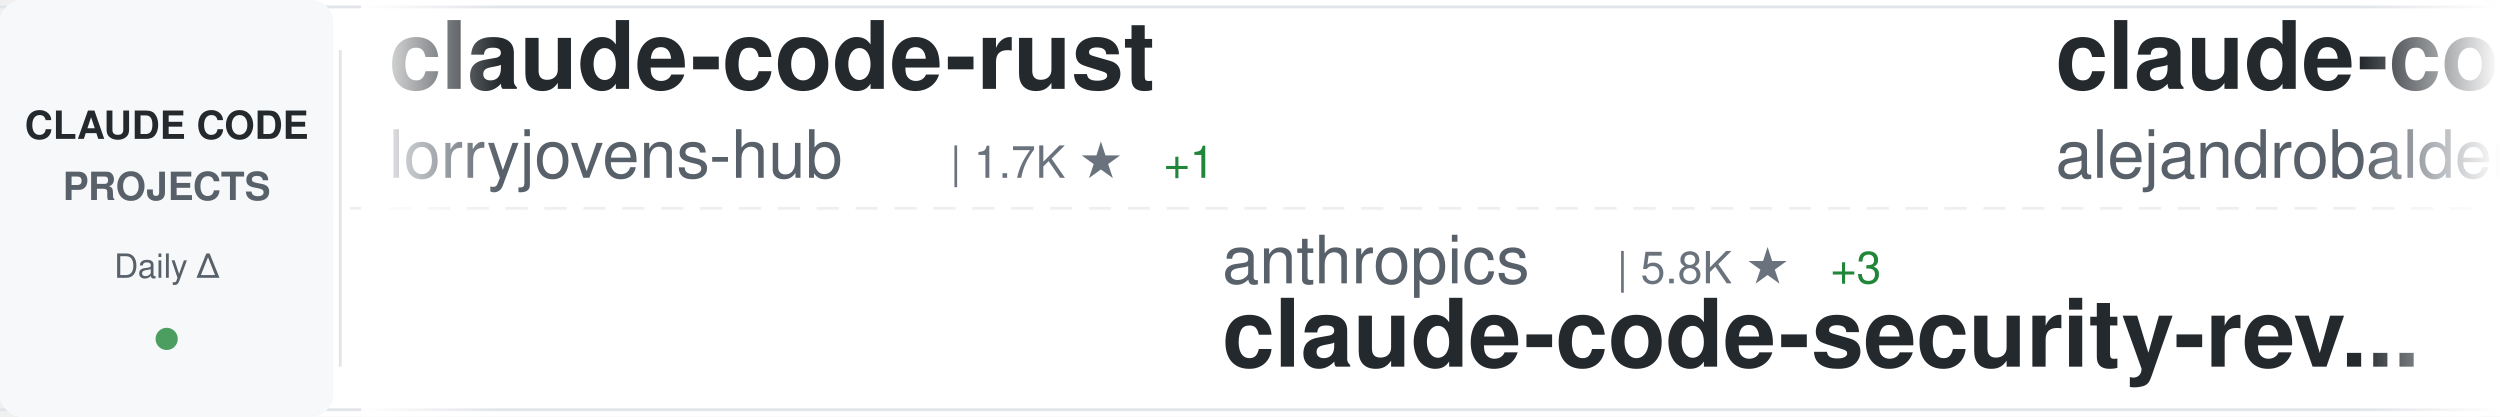
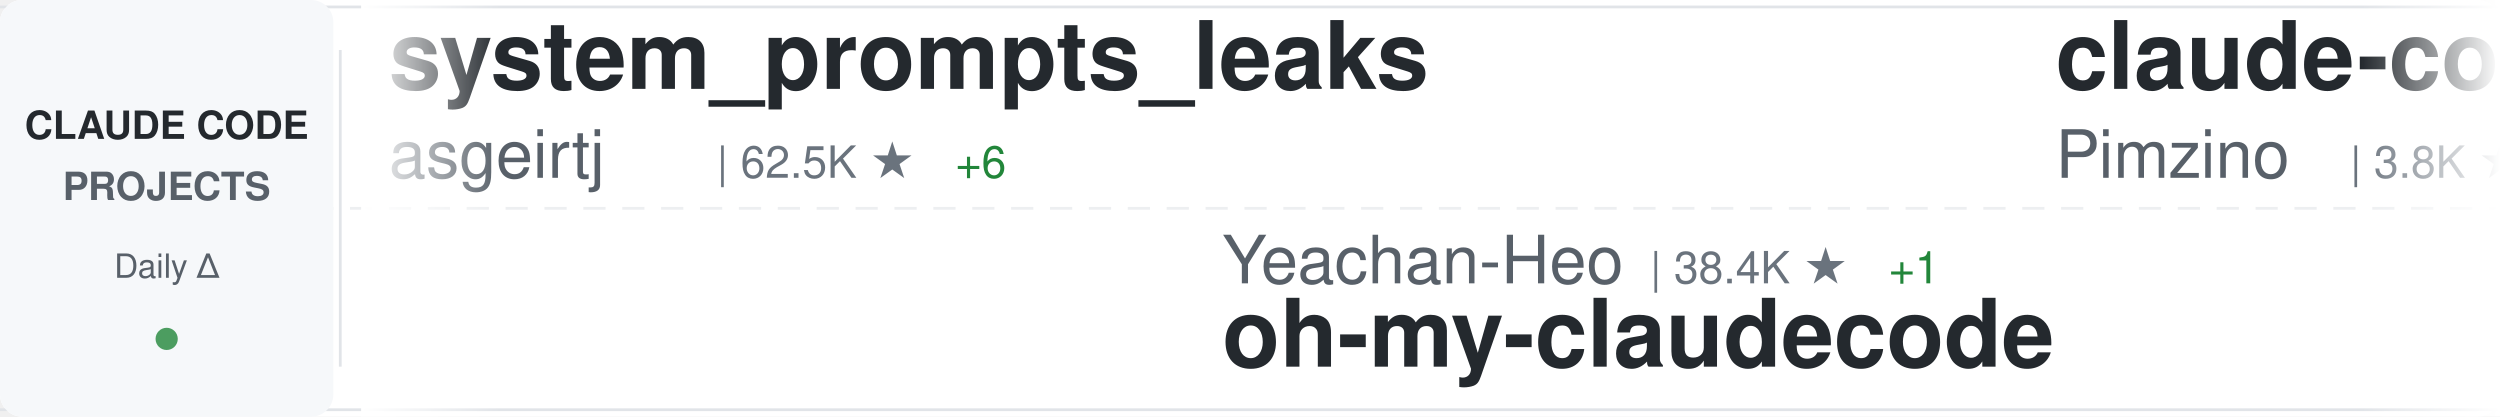
<svg xmlns="http://www.w3.org/2000/svg" width="900" height="150">
  <defs>
    <linearGradient id="awesomeLeftFade" x1="0%" y1="0%" x2="100%" y2="0%">
      <stop offset="0%" style="stop-color:#ffffff;stop-opacity:1" />
      <stop offset="100%" style="stop-color:#ffffff;stop-opacity:0" />
    </linearGradient>
    <linearGradient id="awesomeRightFade" x1="0%" y1="0%" x2="100%" y2="0%">
      <stop offset="0%" style="stop-color:#ffffff;stop-opacity:0" />
      <stop offset="100%" style="stop-color:#ffffff;stop-opacity:1" />
    </linearGradient>
  </defs>
  <rect width="900" height="150" fill="#ffffff" rx="8" />
  <rect x="0" y="2" width="900" height="1" fill="#e1e4e8" />
  <rect x="0" y="147" width="900" height="1" fill="#e1e4e8" />
  <line x1="0" y1="75" x2="900" y2="75" stroke="#e1e4e8" stroke-width="1" stroke-dasharray="8 6" opacity="0.6" />
  <rect x="0" y="0" width="120" height="150" fill="#f6f8fa" rx="8" />
  <text x="60" y="50" font-family="-apple-system, BlinkMacSystemFont, 'Segoe UI', Helvetica, Arial, sans-serif" font-size="14" font-weight="600" fill="#24292e" text-anchor="middle">CLAUDE CODE</text>
  <text x="60" y="72" font-family="-apple-system, BlinkMacSystemFont, 'Segoe UI', Helvetica, Arial, sans-serif" font-size="14" font-weight="600" fill="#586069" text-anchor="middle">PROJECTS</text>
  <text x="60" y="100" font-family="-apple-system, BlinkMacSystemFont, 'Segoe UI', Helvetica, Arial, sans-serif" font-size="12" font-weight="500" fill="#586069" text-anchor="middle">Daily Δ</text>
  <circle cx="60" cy="122" r="4" fill="#22863a" opacity="0.8" />
  <rect x="122" y="18" width="1" height="114" fill="#e1e4e8" />
  <clipPath id="awesomeTickerClip">
    <rect x="130" y="0" width="770" height="150" />
  </clipPath>
  <g clip-path="url(#awesomeTickerClip)">
    <g id="awesomeTickerItems">
      <animateTransform attributeName="transform" attributeType="XML" type="translate" from="0 0" to="-3000 0" dur="54s" repeatCount="indefinite" />
      <g transform="translate(0, 0)">
-         <text x="140" y="32" font-family="-apple-system, BlinkMacSystemFont, 'Segoe UI', Helvetica, Arial, sans-serif" font-size="34" font-weight="600" fill="#24292e">claude-code-rust</text>
-         <text x="140" y="64" font-family="-apple-system, BlinkMacSystemFont, 'Segoe UI', Helvetica, Arial, sans-serif" font-size="24" font-weight="400" fill="#586069">lorryjovens-hub</text>
-         <text x="342" y="64" font-family="-apple-system, BlinkMacSystemFont, 'Segoe UI', Helvetica, Arial, sans-serif" font-size="16" font-weight="500" fill="#6a737d">| 1.7K ★</text>
-         <text x="419" y="64" font-family="-apple-system, BlinkMacSystemFont, 'Segoe UI', Helvetica, Arial, sans-serif" font-size="16" font-weight="500" fill="#22863a"> +1</text>
+         <text x="140" y="32" font-family="-apple-system, BlinkMacSystemFont, 'Segoe UI', Helvetica, Arial, sans-serif" font-size="34" font-weight="600" fill="#24292e">system_prompts_leaks</text>
+         <text x="140" y="64" font-family="-apple-system, BlinkMacSystemFont, 'Segoe UI', Helvetica, Arial, sans-serif" font-size="24" font-weight="400" fill="#586069">asgeirtj</text>
+         <text x="258" y="64" font-family="-apple-system, BlinkMacSystemFont, 'Segoe UI', Helvetica, Arial, sans-serif" font-size="16" font-weight="500" fill="#6a737d">| 62.5K ★</text>
+         <text x="344" y="64" font-family="-apple-system, BlinkMacSystemFont, 'Segoe UI', Helvetica, Arial, sans-serif" font-size="16" font-weight="500" fill="#22863a"> +6</text>
      </g>
      <g transform="translate(300, 0)">
-         <text x="140" y="102" font-family="-apple-system, BlinkMacSystemFont, 'Segoe UI', Helvetica, Arial, sans-serif" font-size="24" font-weight="400" fill="#586069">anthropics</text>
-         <text x="282" y="102" font-family="-apple-system, BlinkMacSystemFont, 'Segoe UI', Helvetica, Arial, sans-serif" font-size="16" font-weight="500" fill="#6a737d">| 5.8K ★</text>
-         <text x="359" y="102" font-family="-apple-system, BlinkMacSystemFont, 'Segoe UI', Helvetica, Arial, sans-serif" font-size="16" font-weight="500" fill="#22863a"> +3</text>
-         <text x="140" y="132" font-family="-apple-system, BlinkMacSystemFont, 'Segoe UI', Helvetica, Arial, sans-serif" font-size="34" font-weight="600" fill="#24292e">claude-code-security-rev...</text>
+         <text x="140" y="102" font-family="-apple-system, BlinkMacSystemFont, 'Segoe UI', Helvetica, Arial, sans-serif" font-size="24" font-weight="400" fill="#586069">Yeachan-Heo</text>
+         <text x="294" y="102" font-family="-apple-system, BlinkMacSystemFont, 'Segoe UI', Helvetica, Arial, sans-serif" font-size="16" font-weight="500" fill="#6a737d">| 38.4K ★</text>
+         <text x="380" y="102" font-family="-apple-system, BlinkMacSystemFont, 'Segoe UI', Helvetica, Arial, sans-serif" font-size="16" font-weight="500" fill="#22863a"> +1</text>
+         <text x="140" y="132" font-family="-apple-system, BlinkMacSystemFont, 'Segoe UI', Helvetica, Arial, sans-serif" font-size="34" font-weight="600" fill="#24292e">oh-my-claudecode</text>
      </g>
      <g transform="translate(600, 0)">
-         <text x="140" y="32" font-family="-apple-system, BlinkMacSystemFont, 'Segoe UI', Helvetica, Arial, sans-serif" font-size="34" font-weight="600" fill="#24292e">claude-code-from-source</text>
-         <text x="140" y="64" font-family="-apple-system, BlinkMacSystemFont, 'Segoe UI', Helvetica, Arial, sans-serif" font-size="24" font-weight="400" fill="#586069">alejandrobalderas</text>
-         <text x="366" y="64" font-family="-apple-system, BlinkMacSystemFont, 'Segoe UI', Helvetica, Arial, sans-serif" font-size="16" font-weight="500" fill="#6a737d">| 2.7K ★</text>
+         <text x="140" y="32" font-family="-apple-system, BlinkMacSystemFont, 'Segoe UI', Helvetica, Arial, sans-serif" font-size="34" font-weight="600" fill="#24292e">claude-code-spec-workflo...</text>
+         <text x="140" y="64" font-family="-apple-system, BlinkMacSystemFont, 'Segoe UI', Helvetica, Arial, sans-serif" font-size="24" font-weight="400" fill="#586069">Pimzino</text>
+         <text x="246" y="64" font-family="-apple-system, BlinkMacSystemFont, 'Segoe UI', Helvetica, Arial, sans-serif" font-size="16" font-weight="500" fill="#6a737d">| 3.8K ★</text>
      </g>
      <g transform="translate(900, 0)">
-         <text x="140" y="102" font-family="-apple-system, BlinkMacSystemFont, 'Segoe UI', Helvetica, Arial, sans-serif" font-size="24" font-weight="400" fill="#586069">VILA-Lab</text>
-         <text x="258" y="102" font-family="-apple-system, BlinkMacSystemFont, 'Segoe UI', Helvetica, Arial, sans-serif" font-size="16" font-weight="500" fill="#6a737d">| 2.0K ★</text>
-         <text x="335" y="102" font-family="-apple-system, BlinkMacSystemFont, 'Segoe UI', Helvetica, Arial, sans-serif" font-size="16" font-weight="500" fill="#22863a"> +2</text>
-         <text x="140" y="132" font-family="-apple-system, BlinkMacSystemFont, 'Segoe UI', Helvetica, Arial, sans-serif" font-size="34" font-weight="600" fill="#24292e">Dive-into-Claude-Code</text>
+         <text x="140" y="102" font-family="-apple-system, BlinkMacSystemFont, 'Segoe UI', Helvetica, Arial, sans-serif" font-size="24" font-weight="400" fill="#586069">Chachamaru127</text>
+         <text x="318" y="102" font-family="-apple-system, BlinkMacSystemFont, 'Segoe UI', Helvetica, Arial, sans-serif" font-size="16" font-weight="500" fill="#6a737d">| 3.0K ★</text>
+         <text x="140" y="132" font-family="-apple-system, BlinkMacSystemFont, 'Segoe UI', Helvetica, Arial, sans-serif" font-size="34" font-weight="600" fill="#24292e">claude-code-harness</text>
      </g>
      <g transform="translate(1200, 0)">
-         <text x="140" y="32" font-family="-apple-system, BlinkMacSystemFont, 'Segoe UI', Helvetica, Arial, sans-serif" font-size="34" font-weight="600" fill="#24292e">sc-claude-code-files</text>
-         <text x="140" y="64" font-family="-apple-system, BlinkMacSystemFont, 'Segoe UI', Helvetica, Arial, sans-serif" font-size="24" font-weight="400" fill="#586069">https-deeplearning-ai</text>
-         <text x="414" y="64" font-family="-apple-system, BlinkMacSystemFont, 'Segoe UI', Helvetica, Arial, sans-serif" font-size="16" font-weight="500" fill="#6a737d">| 538 ★</text>
+         <text x="140" y="32" font-family="-apple-system, BlinkMacSystemFont, 'Segoe UI', Helvetica, Arial, sans-serif" font-size="34" font-weight="600" fill="#24292e">claude-code-analysis</text>
+         <text x="140" y="64" font-family="-apple-system, BlinkMacSystemFont, 'Segoe UI', Helvetica, Arial, sans-serif" font-size="24" font-weight="400" fill="#586069">liuup</text>
+         <text x="222" y="64" font-family="-apple-system, BlinkMacSystemFont, 'Segoe UI', Helvetica, Arial, sans-serif" font-size="16" font-weight="500" fill="#6a737d">| 3.7K ★</text>
      </g>
      <g transform="translate(1500, 0)">
-         <text x="140" y="102" font-family="-apple-system, BlinkMacSystemFont, 'Segoe UI', Helvetica, Arial, sans-serif" font-size="24" font-weight="400" fill="#586069">diet103</text>
-         <text x="246" y="102" font-family="-apple-system, BlinkMacSystemFont, 'Segoe UI', Helvetica, Arial, sans-serif" font-size="16" font-weight="500" fill="#6a737d">| 10.0K ★</text>
-         <text x="140" y="132" font-family="-apple-system, BlinkMacSystemFont, 'Segoe UI', Helvetica, Arial, sans-serif" font-size="34" font-weight="600" fill="#24292e">claude-code-infrastructu...</text>
+         <text x="140" y="102" font-family="-apple-system, BlinkMacSystemFont, 'Segoe UI', Helvetica, Arial, sans-serif" font-size="24" font-weight="400" fill="#586069">andrew-kramer-inno</text>
+         <text x="378" y="102" font-family="-apple-system, BlinkMacSystemFont, 'Segoe UI', Helvetica, Arial, sans-serif" font-size="16" font-weight="500" fill="#6a737d">| 593 ★</text>
+         <text x="140" y="132" font-family="-apple-system, BlinkMacSystemFont, 'Segoe UI', Helvetica, Arial, sans-serif" font-size="34" font-weight="600" fill="#24292e">claude-code-source-build</text>
      </g>
      <g transform="translate(1800, 0)">
-         <text x="140" y="32" font-family="-apple-system, BlinkMacSystemFont, 'Segoe UI', Helvetica, Arial, sans-serif" font-size="34" font-weight="600" fill="#24292e">claude-code-prompts</text>
-         <text x="140" y="64" font-family="-apple-system, BlinkMacSystemFont, 'Segoe UI', Helvetica, Arial, sans-serif" font-size="24" font-weight="400" fill="#586069">repowise-dev</text>
-         <text x="306" y="64" font-family="-apple-system, BlinkMacSystemFont, 'Segoe UI', Helvetica, Arial, sans-serif" font-size="16" font-weight="500" fill="#6a737d">| 1.2K ★</text>
+         <text x="140" y="32" font-family="-apple-system, BlinkMacSystemFont, 'Segoe UI', Helvetica, Arial, sans-serif" font-size="34" font-weight="600" fill="#24292e">claude-code-settings</text>
+         <text x="140" y="64" font-family="-apple-system, BlinkMacSystemFont, 'Segoe UI', Helvetica, Arial, sans-serif" font-size="24" font-weight="400" fill="#586069">feiskyer</text>
+         <text x="258" y="64" font-family="-apple-system, BlinkMacSystemFont, 'Segoe UI', Helvetica, Arial, sans-serif" font-size="16" font-weight="500" fill="#6a737d">| 1.6K ★</text>
+         <text x="335" y="64" font-family="-apple-system, BlinkMacSystemFont, 'Segoe UI', Helvetica, Arial, sans-serif" font-size="16" font-weight="500" fill="#cb2431"> -1</text>
      </g>
      <g transform="translate(2100, 0)">
-         <text x="140" y="102" font-family="-apple-system, BlinkMacSystemFont, 'Segoe UI', Helvetica, Arial, sans-serif" font-size="24" font-weight="400" fill="#586069">AprilNEA</text>
-         <text x="258" y="102" font-family="-apple-system, BlinkMacSystemFont, 'Segoe UI', Helvetica, Arial, sans-serif" font-size="16" font-weight="500" fill="#6a737d">| 393 ★</text>
-         <text x="326" y="102" font-family="-apple-system, BlinkMacSystemFont, 'Segoe UI', Helvetica, Arial, sans-serif" font-size="16" font-weight="500" fill="#cb2431"> -1</text>
-         <text x="140" y="132" font-family="-apple-system, BlinkMacSystemFont, 'Segoe UI', Helvetica, Arial, sans-serif" font-size="34" font-weight="600" fill="#24292e">claude-code-source</text>
+         <text x="140" y="102" font-family="-apple-system, BlinkMacSystemFont, 'Segoe UI', Helvetica, Arial, sans-serif" font-size="24" font-weight="400" fill="#586069">anthropics</text>
+         <text x="282" y="102" font-family="-apple-system, BlinkMacSystemFont, 'Segoe UI', Helvetica, Arial, sans-serif" font-size="16" font-weight="500" fill="#6a737d">| 939 ★</text>
+         <text x="140" y="132" font-family="-apple-system, BlinkMacSystemFont, 'Segoe UI', Helvetica, Arial, sans-serif" font-size="34" font-weight="600" fill="#24292e">claude-code-base-action</text>
      </g>
      <g transform="translate(2400, 0)">
-         <text x="140" y="32" font-family="-apple-system, BlinkMacSystemFont, 'Segoe UI', Helvetica, Arial, sans-serif" font-size="34" font-weight="600" fill="#24292e">claude-code-source-code-...</text>
-         <text x="140" y="64" font-family="-apple-system, BlinkMacSystemFont, 'Segoe UI', Helvetica, Arial, sans-serif" font-size="24" font-weight="400" fill="#586069">ghuntley</text>
-         <text x="258" y="64" font-family="-apple-system, BlinkMacSystemFont, 'Segoe UI', Helvetica, Arial, sans-serif" font-size="16" font-weight="500" fill="#6a737d">| 987 ★</text>
+         <text x="140" y="32" font-family="-apple-system, BlinkMacSystemFont, 'Segoe UI', Helvetica, Arial, sans-serif" font-size="34" font-weight="600" fill="#24292e">claude-code-ultimate-gui...</text>
+         <text x="140" y="64" font-family="-apple-system, BlinkMacSystemFont, 'Segoe UI', Helvetica, Arial, sans-serif" font-size="24" font-weight="400" fill="#586069">FlorianBruniaux</text>
+         <text x="342" y="64" font-family="-apple-system, BlinkMacSystemFont, 'Segoe UI', Helvetica, Arial, sans-serif" font-size="16" font-weight="500" fill="#6a737d">| 5.7K ★</text>
      </g>
      <g transform="translate(2700, 0)">
-         <text x="140" y="102" font-family="-apple-system, BlinkMacSystemFont, 'Segoe UI', Helvetica, Arial, sans-serif" font-size="24" font-weight="400" fill="#586069">anthropics</text>
-         <text x="282" y="102" font-family="-apple-system, BlinkMacSystemFont, 'Segoe UI', Helvetica, Arial, sans-serif" font-size="16" font-weight="500" fill="#6a737d">| 8.5K ★</text>
-         <text x="359" y="102" font-family="-apple-system, BlinkMacSystemFont, 'Segoe UI', Helvetica, Arial, sans-serif" font-size="16" font-weight="500" fill="#22863a"> +2</text>
-         <text x="140" y="132" font-family="-apple-system, BlinkMacSystemFont, 'Segoe UI', Helvetica, Arial, sans-serif" font-size="34" font-weight="600" fill="#24292e">claude-code-action</text>
+         <text x="140" y="102" font-family="-apple-system, BlinkMacSystemFont, 'Segoe UI', Helvetica, Arial, sans-serif" font-size="24" font-weight="400" fill="#586069">ChrisWiles</text>
+         <text x="282" y="102" font-family="-apple-system, BlinkMacSystemFont, 'Segoe UI', Helvetica, Arial, sans-serif" font-size="16" font-weight="500" fill="#6a737d">| 6.0K ★</text>
+         <text x="140" y="132" font-family="-apple-system, BlinkMacSystemFont, 'Segoe UI', Helvetica, Arial, sans-serif" font-size="34" font-weight="600" fill="#24292e">claude-code-showcase</text>
      </g>
      <g transform="translate(3000, 0)">
-         <text x="140" y="32" font-family="-apple-system, BlinkMacSystemFont, 'Segoe UI', Helvetica, Arial, sans-serif" font-size="34" font-weight="600" fill="#24292e">claude-code-rust</text>
-         <text x="140" y="64" font-family="-apple-system, BlinkMacSystemFont, 'Segoe UI', Helvetica, Arial, sans-serif" font-size="24" font-weight="400" fill="#586069">lorryjovens-hub</text>
-         <text x="342" y="64" font-family="-apple-system, BlinkMacSystemFont, 'Segoe UI', Helvetica, Arial, sans-serif" font-size="16" font-weight="500" fill="#6a737d">| 1.7K ★</text>
-         <text x="419" y="64" font-family="-apple-system, BlinkMacSystemFont, 'Segoe UI', Helvetica, Arial, sans-serif" font-size="16" font-weight="500" fill="#22863a"> +1</text>
+         <text x="140" y="32" font-family="-apple-system, BlinkMacSystemFont, 'Segoe UI', Helvetica, Arial, sans-serif" font-size="34" font-weight="600" fill="#24292e">system_prompts_leaks</text>
+         <text x="140" y="64" font-family="-apple-system, BlinkMacSystemFont, 'Segoe UI', Helvetica, Arial, sans-serif" font-size="24" font-weight="400" fill="#586069">asgeirtj</text>
+         <text x="258" y="64" font-family="-apple-system, BlinkMacSystemFont, 'Segoe UI', Helvetica, Arial, sans-serif" font-size="16" font-weight="500" fill="#6a737d">| 62.5K ★</text>
+         <text x="344" y="64" font-family="-apple-system, BlinkMacSystemFont, 'Segoe UI', Helvetica, Arial, sans-serif" font-size="16" font-weight="500" fill="#22863a"> +6</text>
      </g>
      <g transform="translate(3300, 0)">
-         <text x="140" y="102" font-family="-apple-system, BlinkMacSystemFont, 'Segoe UI', Helvetica, Arial, sans-serif" font-size="24" font-weight="400" fill="#586069">anthropics</text>
-         <text x="282" y="102" font-family="-apple-system, BlinkMacSystemFont, 'Segoe UI', Helvetica, Arial, sans-serif" font-size="16" font-weight="500" fill="#6a737d">| 5.8K ★</text>
-         <text x="359" y="102" font-family="-apple-system, BlinkMacSystemFont, 'Segoe UI', Helvetica, Arial, sans-serif" font-size="16" font-weight="500" fill="#22863a"> +3</text>
-         <text x="140" y="132" font-family="-apple-system, BlinkMacSystemFont, 'Segoe UI', Helvetica, Arial, sans-serif" font-size="34" font-weight="600" fill="#24292e">claude-code-security-rev...</text>
+         <text x="140" y="102" font-family="-apple-system, BlinkMacSystemFont, 'Segoe UI', Helvetica, Arial, sans-serif" font-size="24" font-weight="400" fill="#586069">Yeachan-Heo</text>
+         <text x="294" y="102" font-family="-apple-system, BlinkMacSystemFont, 'Segoe UI', Helvetica, Arial, sans-serif" font-size="16" font-weight="500" fill="#6a737d">| 38.4K ★</text>
+         <text x="380" y="102" font-family="-apple-system, BlinkMacSystemFont, 'Segoe UI', Helvetica, Arial, sans-serif" font-size="16" font-weight="500" fill="#22863a"> +1</text>
+         <text x="140" y="132" font-family="-apple-system, BlinkMacSystemFont, 'Segoe UI', Helvetica, Arial, sans-serif" font-size="34" font-weight="600" fill="#24292e">oh-my-claudecode</text>
      </g>
      <g transform="translate(3600, 0)">
-         <text x="140" y="32" font-family="-apple-system, BlinkMacSystemFont, 'Segoe UI', Helvetica, Arial, sans-serif" font-size="34" font-weight="600" fill="#24292e">claude-code-from-source</text>
-         <text x="140" y="64" font-family="-apple-system, BlinkMacSystemFont, 'Segoe UI', Helvetica, Arial, sans-serif" font-size="24" font-weight="400" fill="#586069">alejandrobalderas</text>
-         <text x="366" y="64" font-family="-apple-system, BlinkMacSystemFont, 'Segoe UI', Helvetica, Arial, sans-serif" font-size="16" font-weight="500" fill="#6a737d">| 2.7K ★</text>
+         <text x="140" y="32" font-family="-apple-system, BlinkMacSystemFont, 'Segoe UI', Helvetica, Arial, sans-serif" font-size="34" font-weight="600" fill="#24292e">claude-code-spec-workflo...</text>
+         <text x="140" y="64" font-family="-apple-system, BlinkMacSystemFont, 'Segoe UI', Helvetica, Arial, sans-serif" font-size="24" font-weight="400" fill="#586069">Pimzino</text>
+         <text x="246" y="64" font-family="-apple-system, BlinkMacSystemFont, 'Segoe UI', Helvetica, Arial, sans-serif" font-size="16" font-weight="500" fill="#6a737d">| 3.8K ★</text>
      </g>
      <g transform="translate(3900, 0)">
-         <text x="140" y="102" font-family="-apple-system, BlinkMacSystemFont, 'Segoe UI', Helvetica, Arial, sans-serif" font-size="24" font-weight="400" fill="#586069">VILA-Lab</text>
-         <text x="258" y="102" font-family="-apple-system, BlinkMacSystemFont, 'Segoe UI', Helvetica, Arial, sans-serif" font-size="16" font-weight="500" fill="#6a737d">| 2.0K ★</text>
-         <text x="335" y="102" font-family="-apple-system, BlinkMacSystemFont, 'Segoe UI', Helvetica, Arial, sans-serif" font-size="16" font-weight="500" fill="#22863a"> +2</text>
-         <text x="140" y="132" font-family="-apple-system, BlinkMacSystemFont, 'Segoe UI', Helvetica, Arial, sans-serif" font-size="34" font-weight="600" fill="#24292e">Dive-into-Claude-Code</text>
+         <text x="140" y="102" font-family="-apple-system, BlinkMacSystemFont, 'Segoe UI', Helvetica, Arial, sans-serif" font-size="24" font-weight="400" fill="#586069">Chachamaru127</text>
+         <text x="318" y="102" font-family="-apple-system, BlinkMacSystemFont, 'Segoe UI', Helvetica, Arial, sans-serif" font-size="16" font-weight="500" fill="#6a737d">| 3.0K ★</text>
+         <text x="140" y="132" font-family="-apple-system, BlinkMacSystemFont, 'Segoe UI', Helvetica, Arial, sans-serif" font-size="34" font-weight="600" fill="#24292e">claude-code-harness</text>
      </g>
    </g>
  </g>
  <rect x="130" y="0" width="50" height="150" fill="url(#awesomeLeftFade)" />
  <rect x="850" y="0" width="50" height="150" fill="url(#awesomeRightFade)" />
</svg>
